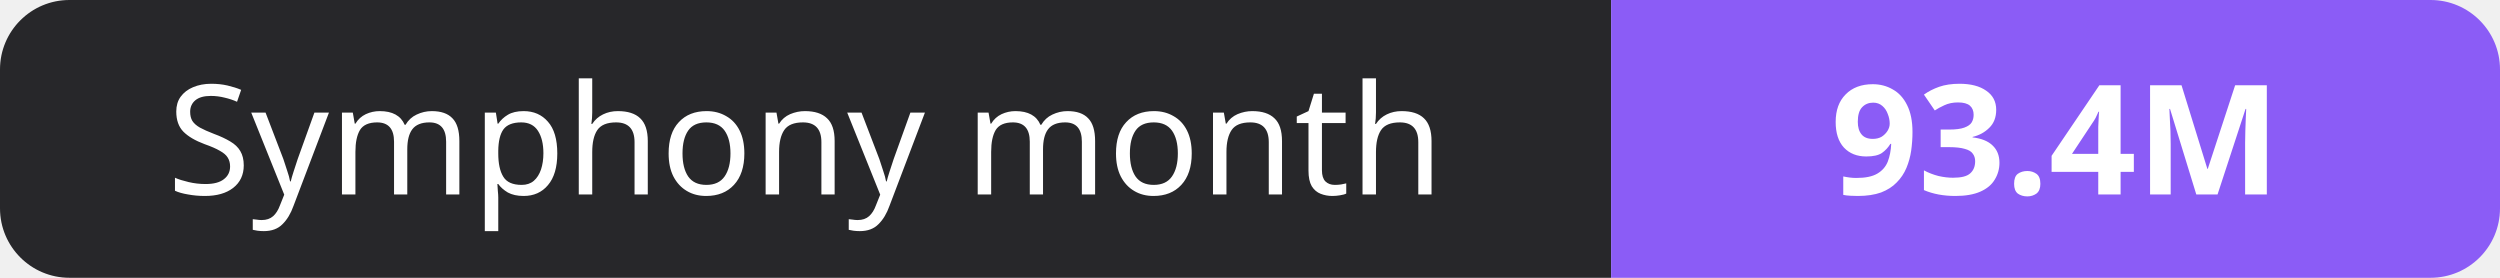
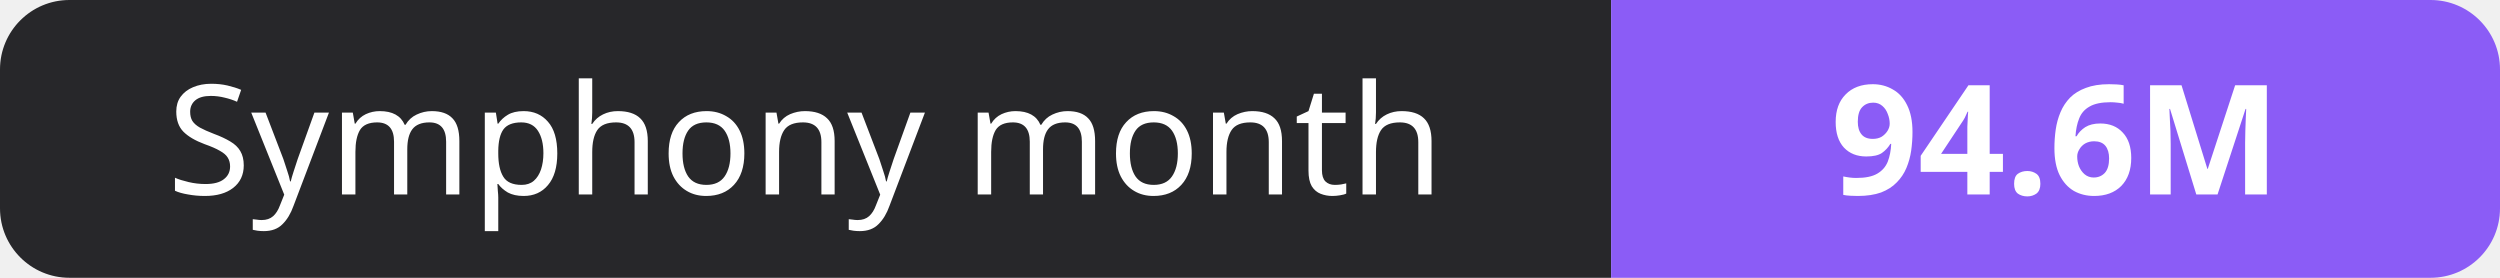
- <svg xmlns="http://www.w3.org/2000/svg" width="180" height="20" role="img" aria-label="Symphony month: 93.4M">
+ <svg xmlns="http://www.w3.org/2000/svg" width="180" height="20" role="img" aria-label="Symphony month: 94.6M">
  <clipPath id="r">
    <rect width="180" height="20" rx="5" fill="#fff" />
  </clipPath>
  <g clip-path="url(#r)">
    <rect width="116" height="20" fill="#27272a" />
    <rect x="116" width="64" height="20" fill="#8b5cf6" />
  </g>
  <g fill="#fff" text-anchor="middle" font-family="Verdana,Geneva,sans-serif" font-size="11">
    <text x="58.0" y="14">Symphony month</text>
-     <text x="148.0" y="14" font-weight="700">93.4M</text>
+     <text x="148.0" y="14" font-weight="700">94.6M</text>
  </g>
</svg>
